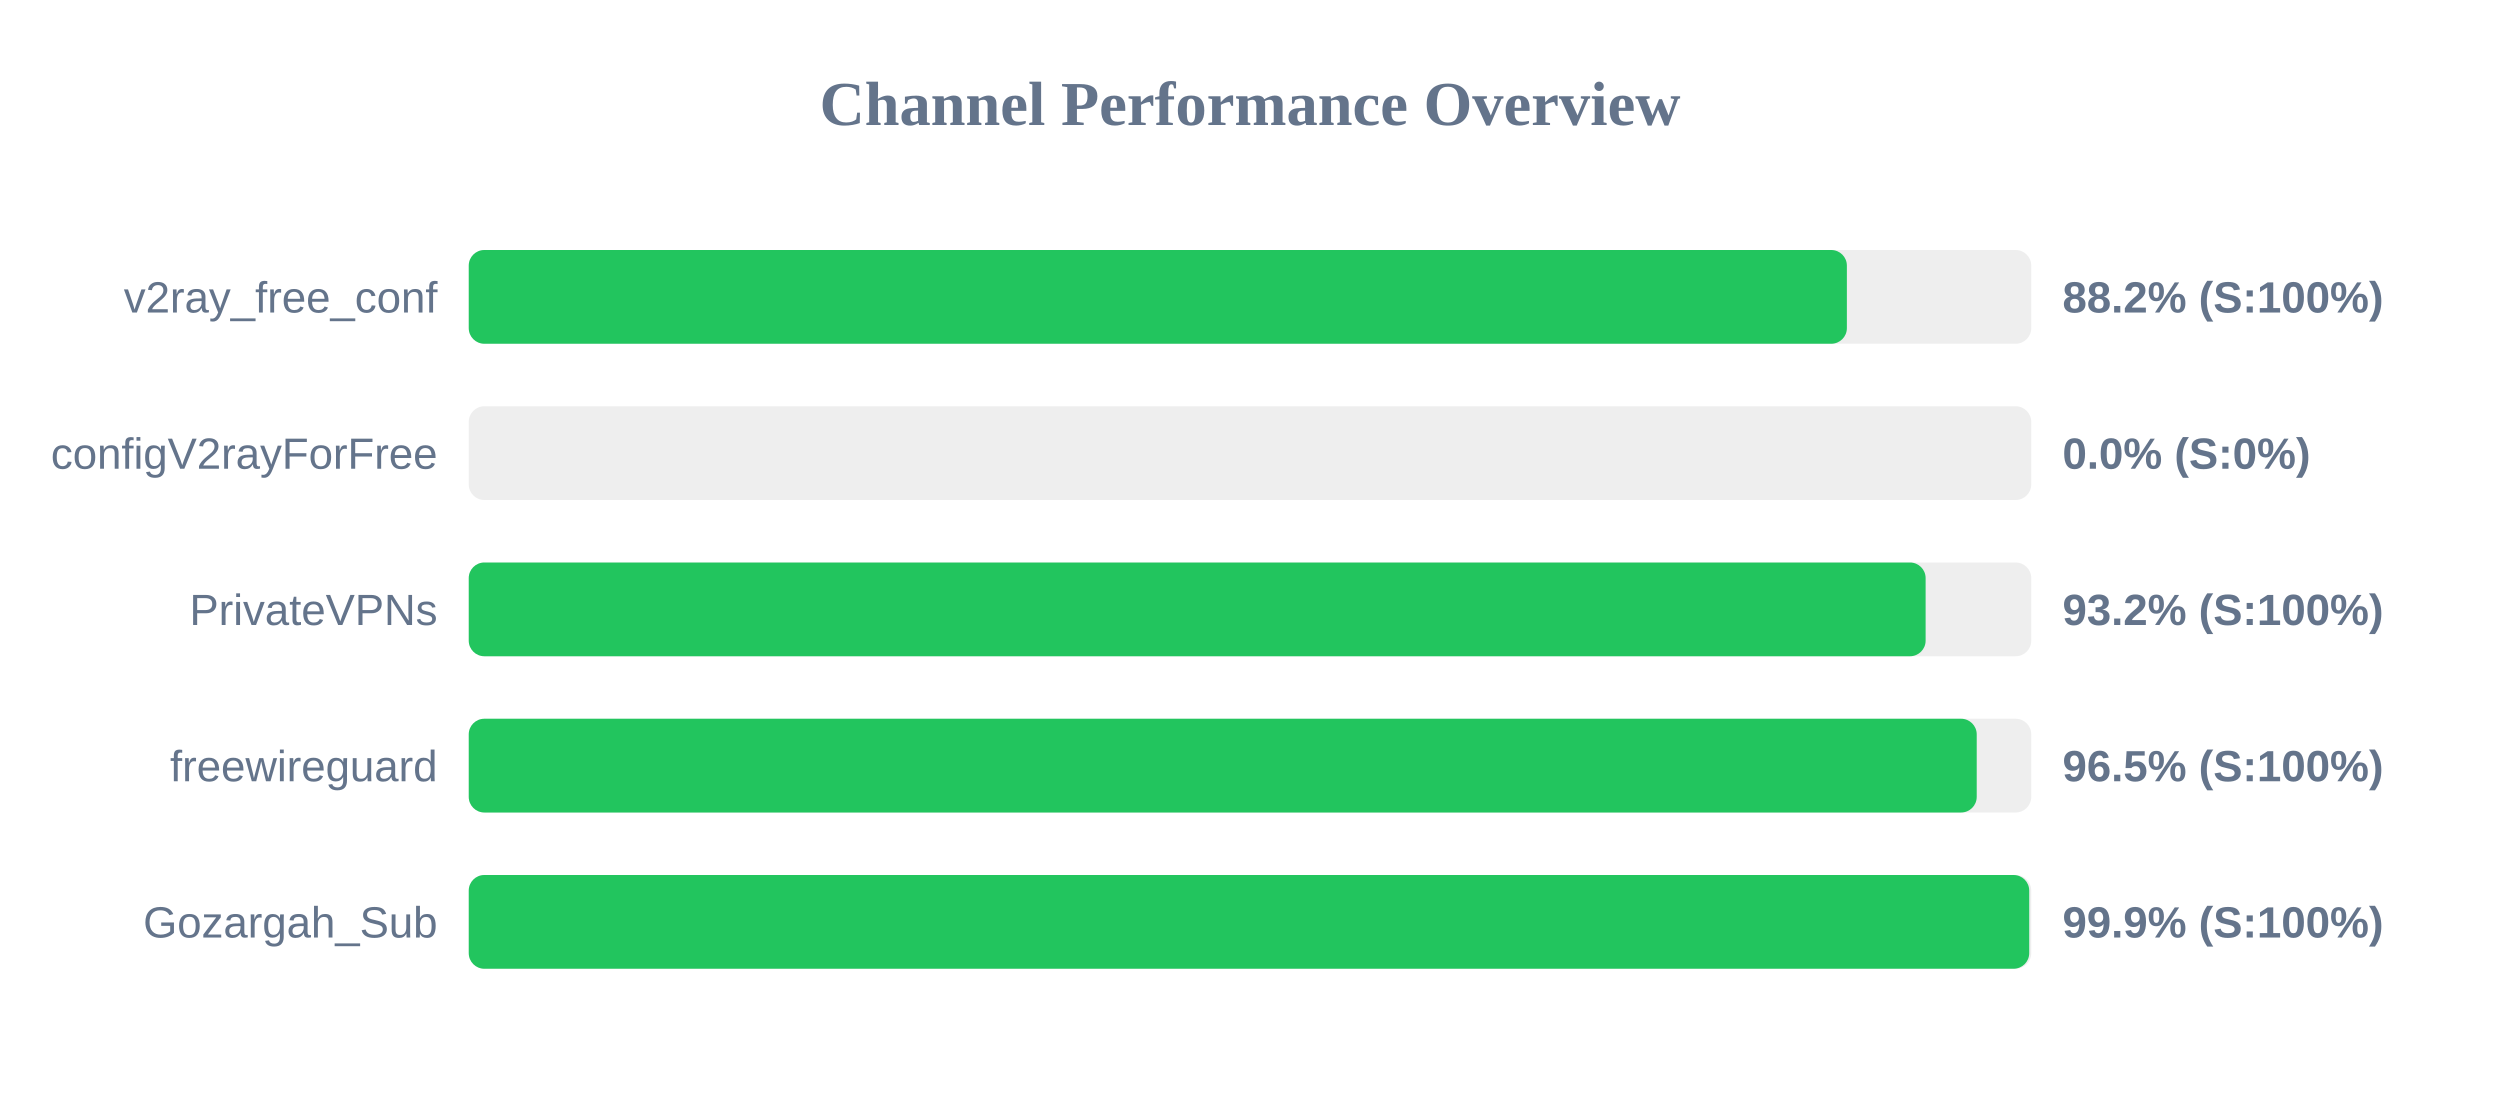
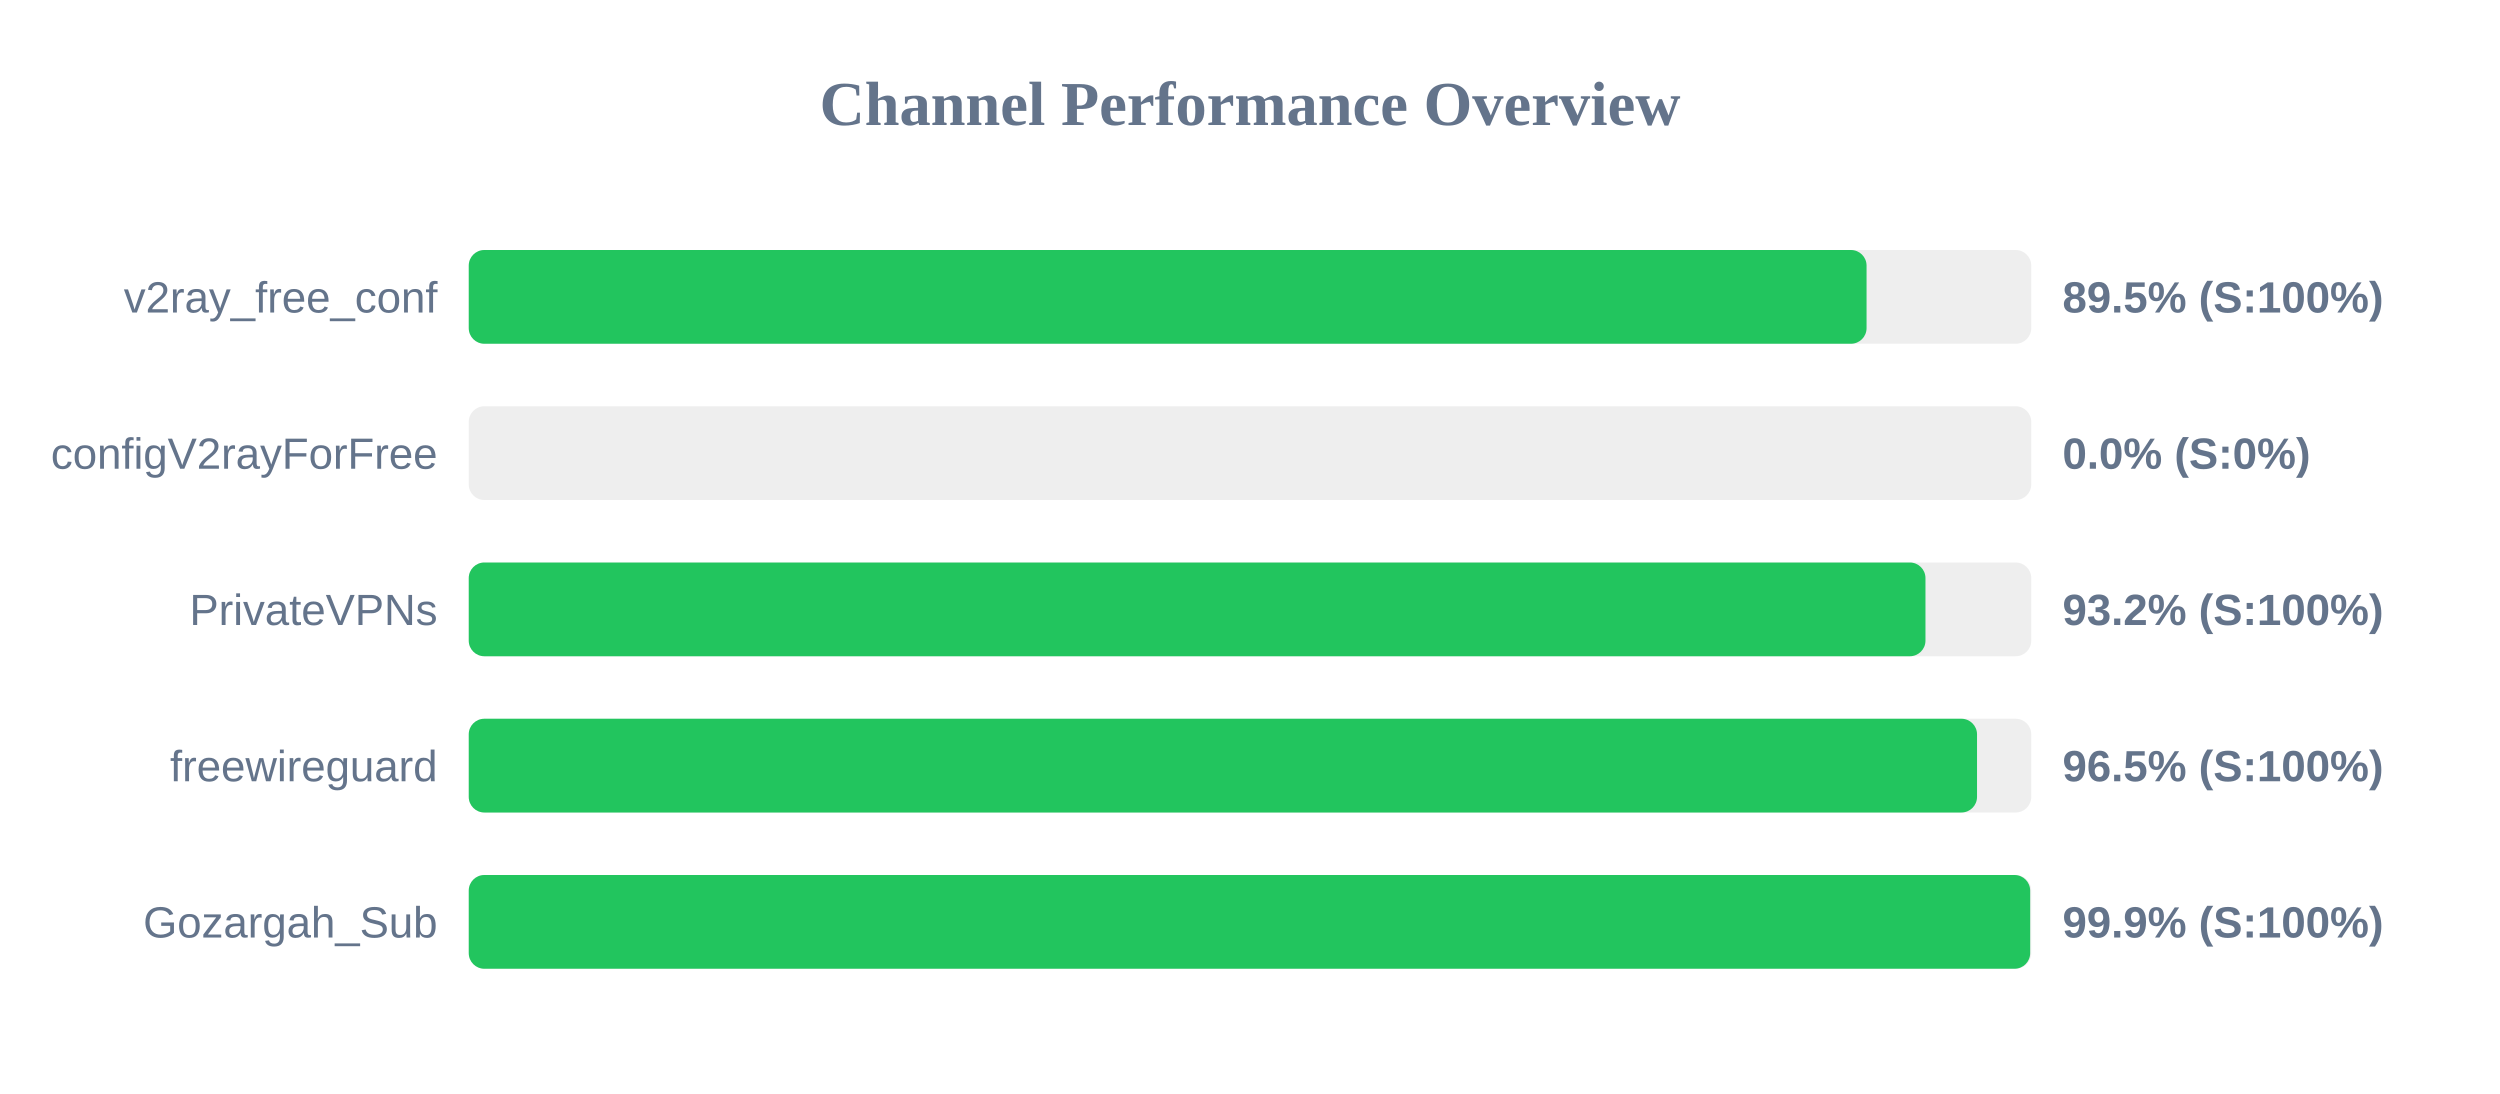
<svg xmlns="http://www.w3.org/2000/svg" width="800" height="350" version="1.1">
  <style>
        .row { font: 14px Arial; fill: #64748b; }
        .score { font: bold 14px Arial; fill: #64748b; }
    </style>
  <text x="400" y="40" text-anchor="middle" font-size="20px" font-weight="bold" fill="#64748b">Channel Performance Overview</text>
  <rect x="150" y="80" width="500" height="30" fill="#eee" rx="5" />
-   <rect x="150" y="80" width="441.0" height="30" fill="#22c55e" rx="5" />
+   <rect x="150" y="80" width="447.3" height="30" fill="#22c55e" rx="5" />
  <text x="140" y="100" text-anchor="end" class="row">v2ray_free_conf</text>
-   <text x="660" y="100" text-anchor="start" class="score">88.2% (S:100%)</text>
+   <text x="660" y="100" text-anchor="start" class="score">89.5% (S:100%)</text>
  <rect x="150" y="130" width="500" height="30" fill="#eee" rx="5" />
  <rect x="150" y="130" width="0.0" height="30" fill="#ef4444" rx="5" />
  <text x="140" y="150" text-anchor="end" class="row">configV2rayForFree</text>
  <text x="660" y="150" text-anchor="start" class="score">0.0% (S:0%)</text>
  <rect x="150" y="180" width="500" height="30" fill="#eee" rx="5" />
-   <rect x="150" y="180" width="466.2" height="30" fill="#22c55e" rx="5" />
+   <rect x="150" y="180" width="466.15" height="30" fill="#22c55e" rx="5" />
  <text x="140" y="200" text-anchor="end" class="row">PrivateVPNs</text>
  <text x="660" y="200" text-anchor="start" class="score">93.2% (S:100%)</text>
  <rect x="150" y="230" width="500" height="30" fill="#eee" rx="5" />
-   <rect x="150" y="230" width="482.55" height="30" fill="#22c55e" rx="5" />
+   <rect x="150" y="230" width="482.65" height="30" fill="#22c55e" rx="5" />
  <text x="140" y="250" text-anchor="end" class="row">freewireguard</text>
  <text x="660" y="250" text-anchor="start" class="score">96.5% (S:100%)</text>
  <rect x="150" y="280" width="500" height="30" fill="#eee" rx="5" />
-   <rect x="150" y="280" width="499.35" height="30" fill="#22c55e" rx="5" />
+   <rect x="150" y="280" width="499.65" height="30" fill="#22c55e" rx="5" />
  <text x="140" y="300" text-anchor="end" class="row">Gozargah_Sub</text>
  <text x="660" y="300" text-anchor="start" class="score">99.9% (S:100%)</text>
</svg>
